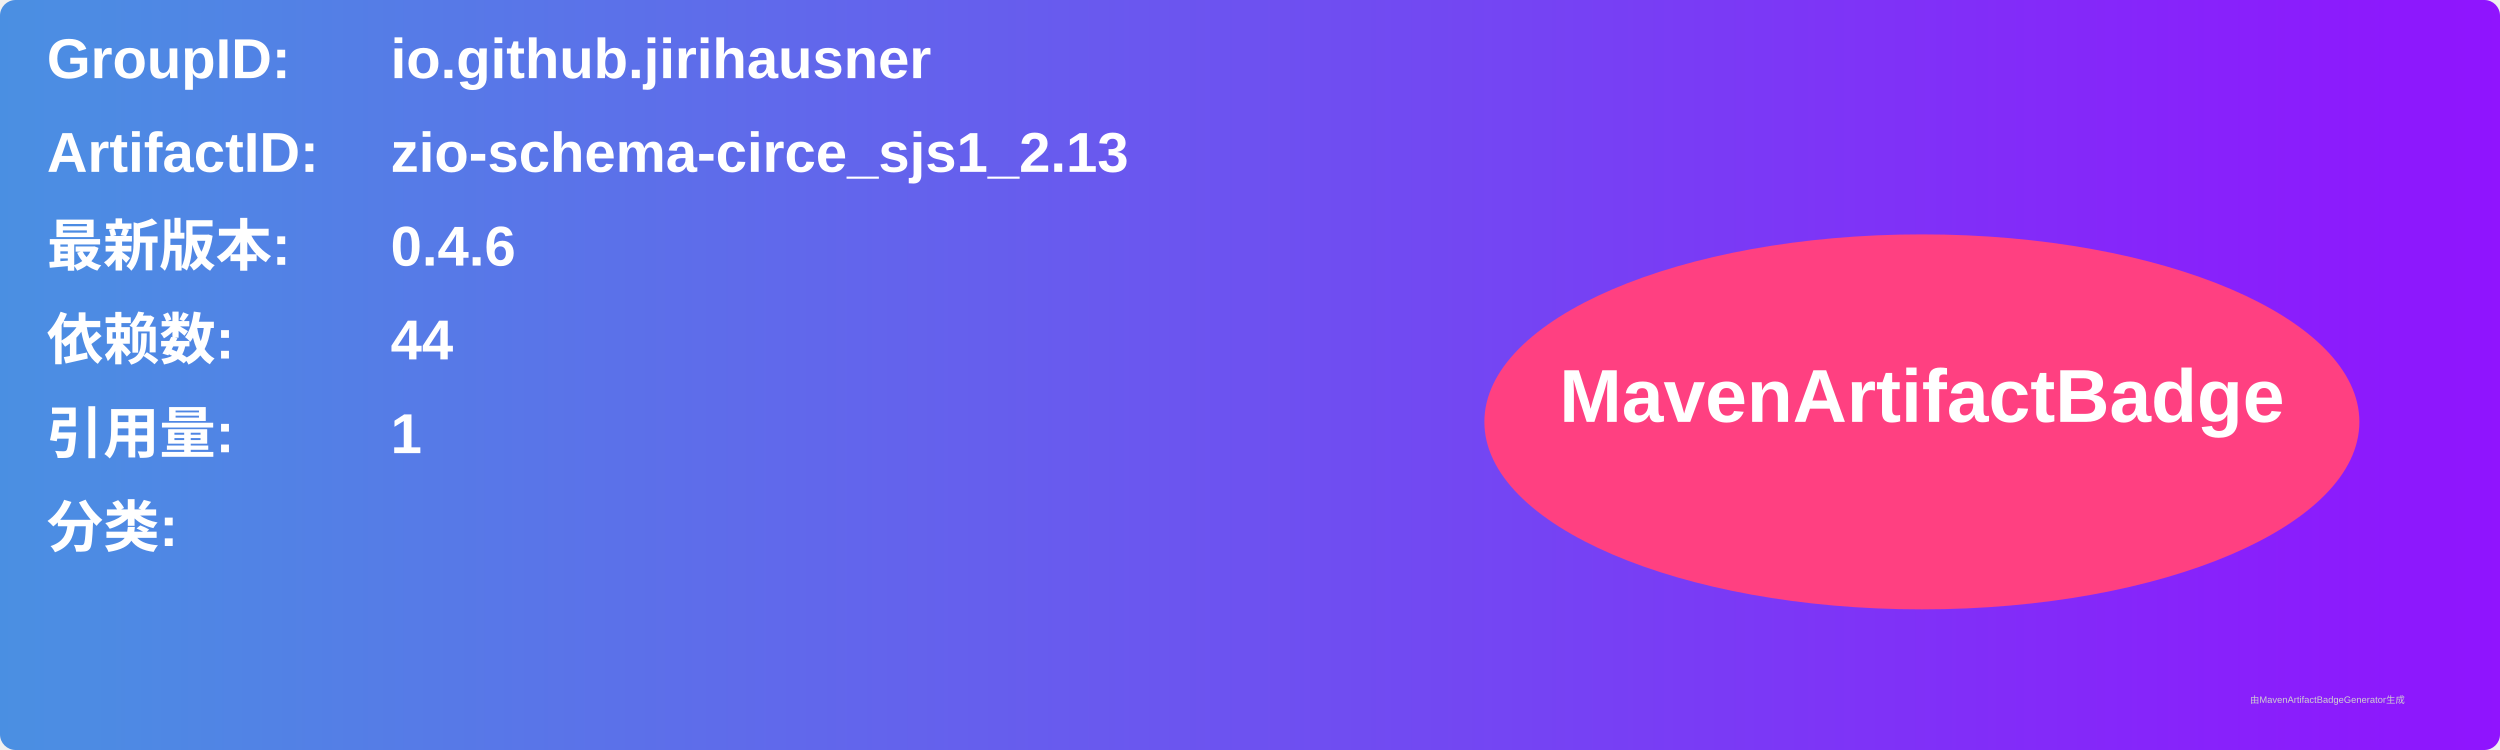
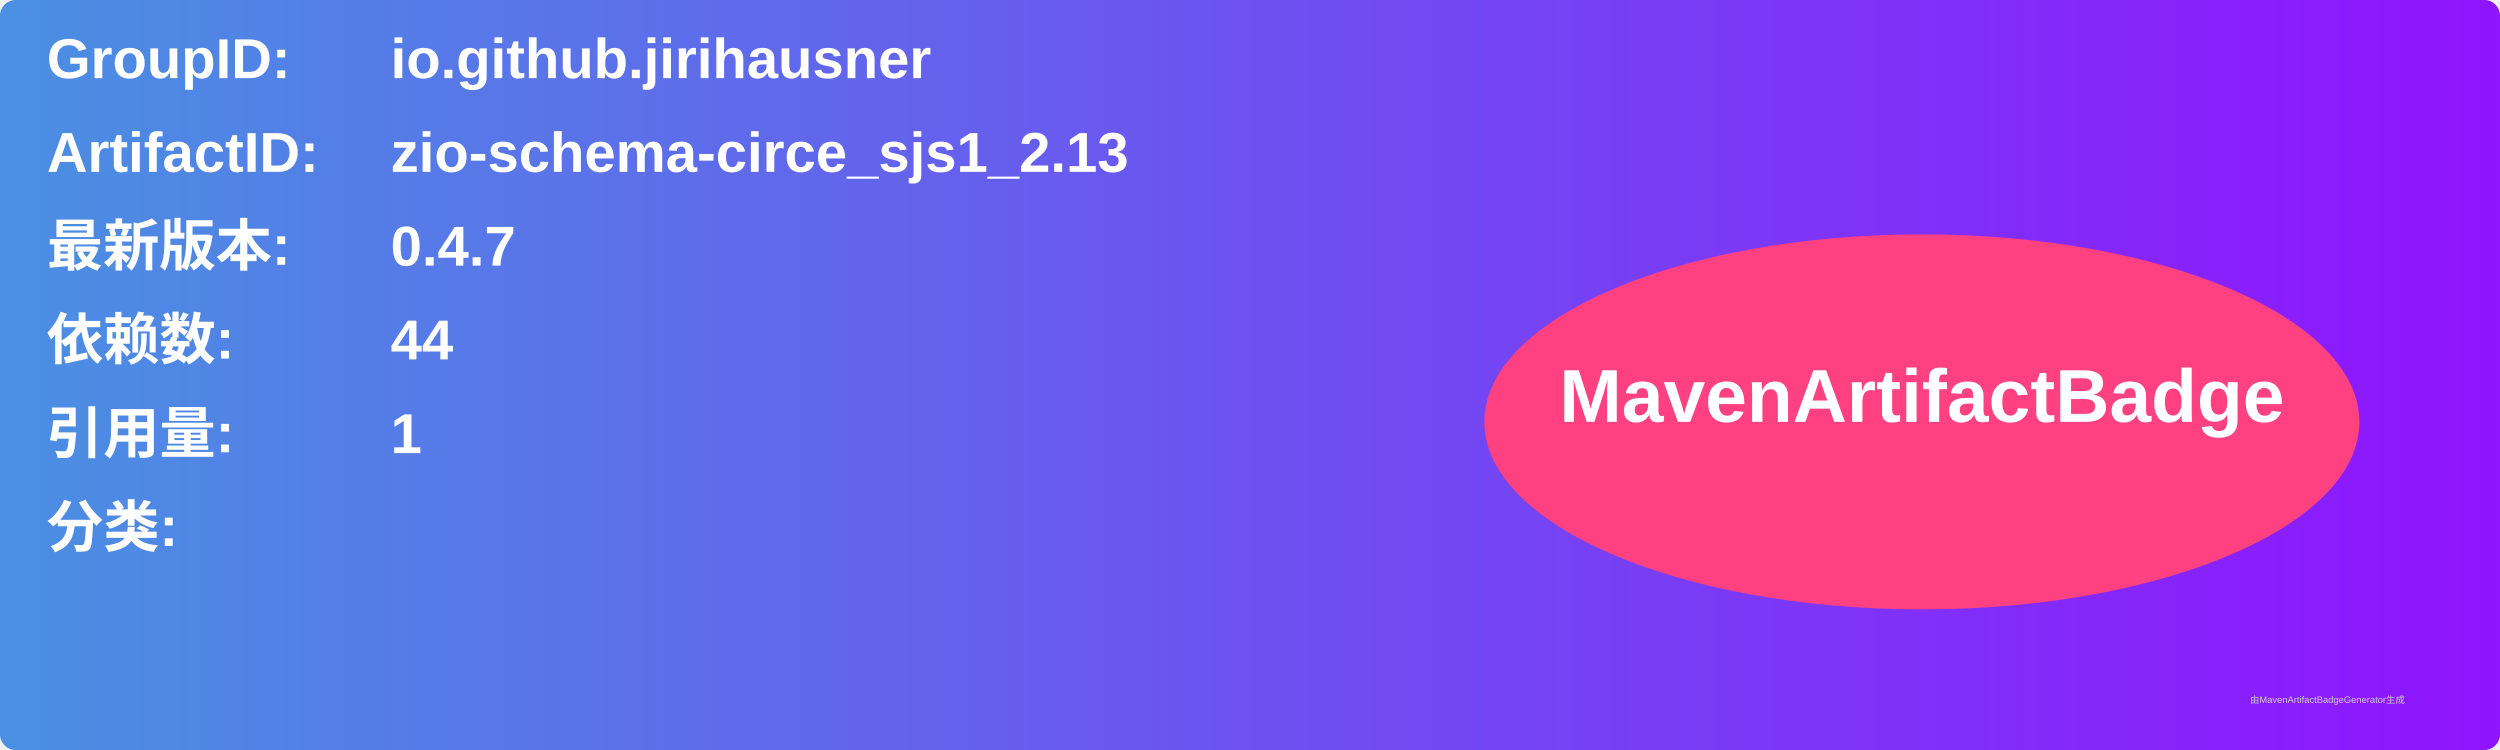
<svg xmlns="http://www.w3.org/2000/svg" width="800" height="240" viewBox="0 0 800 240">
  <linearGradient id="grad" x1="0%" y1="0%" x2="100%" y2="0%">
    <stop offset="0%" stop-color="#4a90e2" />
    <stop offset="100%" stop-color="#9013fe" />
  </linearGradient>
  <rect width="100%" height="100%" rx="5" ry="5" fill="url(#grad)" />
  <g transform="translate(15, 15)">
    <text x="0" y="10" font-family="Arial" font-size="18" fill="white" font-weight="bold" width="260">GroupID:</text>
    <text x="110" y="10" font-family="Arial" font-size="18" fill="white" font-weight="bold" width="460">io.github.jirihausner</text>
    <text x="0" y="40" font-family="Arial" font-size="18" fill="white" font-weight="bold" width="260">ArtifactID:</text>
    <text x="110" y="40" font-family="Arial" font-size="18" fill="white" font-weight="bold" width="460">zio-schema-circe_sjs1_2.13</text>
    <text x="0" y="70" font-family="Arial" font-size="18" fill="white" font-weight="bold">最新版本:</text>
    <text x="110" y="70" font-family="Arial" font-size="18" fill="white" font-weight="bold">
-       <tspan font-weight="bold">0.4.6</tspan>
+       <tspan font-weight="bold">0.4.7</tspan>
    </text>
    <text x="0" y="100" font-family="Arial" font-size="18" fill="white" font-weight="bold">依赖数: </text>
    <text x="110" y="100" font-family="Arial" font-size="18" fill="white">
      <tspan font-weight="bold">44</tspan>
    </text>
    <text x="0" y="130" font-family="Arial" font-size="18" fill="white" font-weight="bold">引用量: </text>
    <text x="110" y="130" font-family="Arial" font-size="18" fill="white">
      <tspan font-weight="bold">1</tspan>
    </text>
    <text x="0" y="160" font-family="Arial" font-size="18" fill="white" font-weight="bold">分类:</text>
    <text x="10" y="190" font-family="Arial" font-size="10" fill="white">
      <tspan font-weight="bold" />
    </text>
    <ellipse cx="600" cy="120" rx="140" ry="60" fill="#ff4081" />
    <text x="600" y="120" text-anchor="middle" font-family="Arial" font-size="24" fill="white" font-weight="bold">MavenArtifactBadge</text>
  </g>
  <text x="720" y="225" font-family="Arial" font-size="3" fill="#d0d0d0">由MavenArtifactBadgeGenerator生成</text>
</svg>
